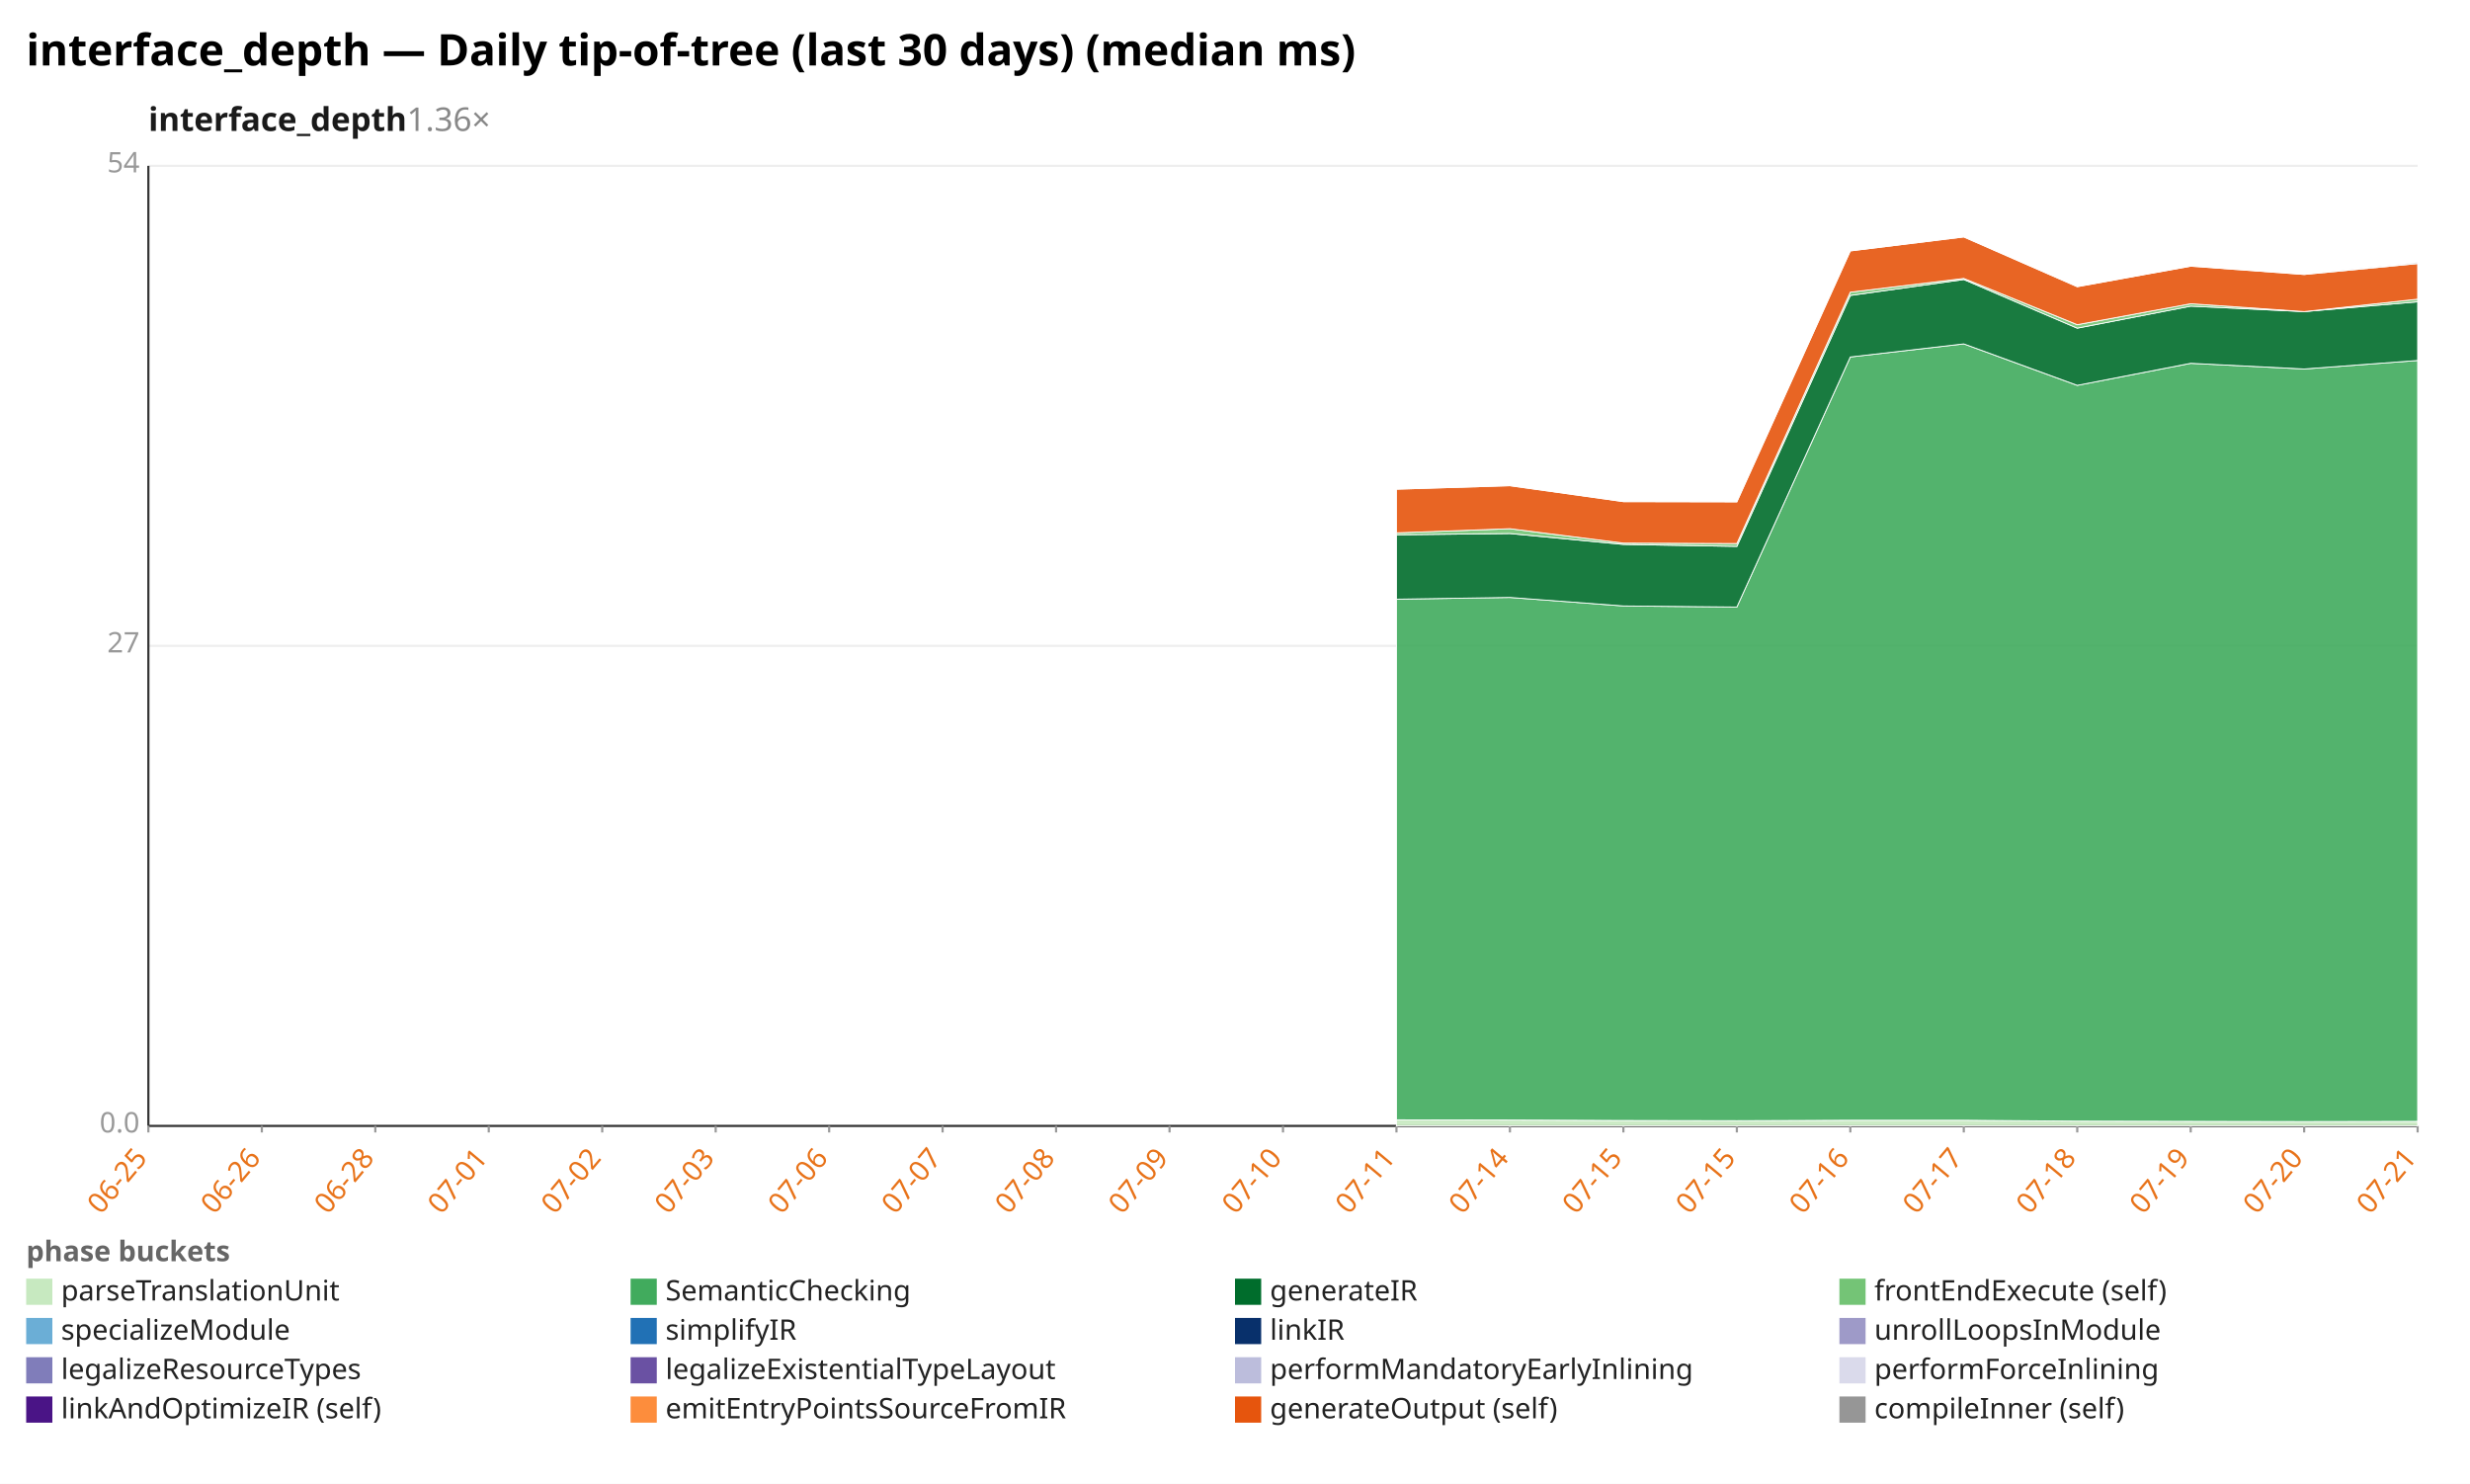
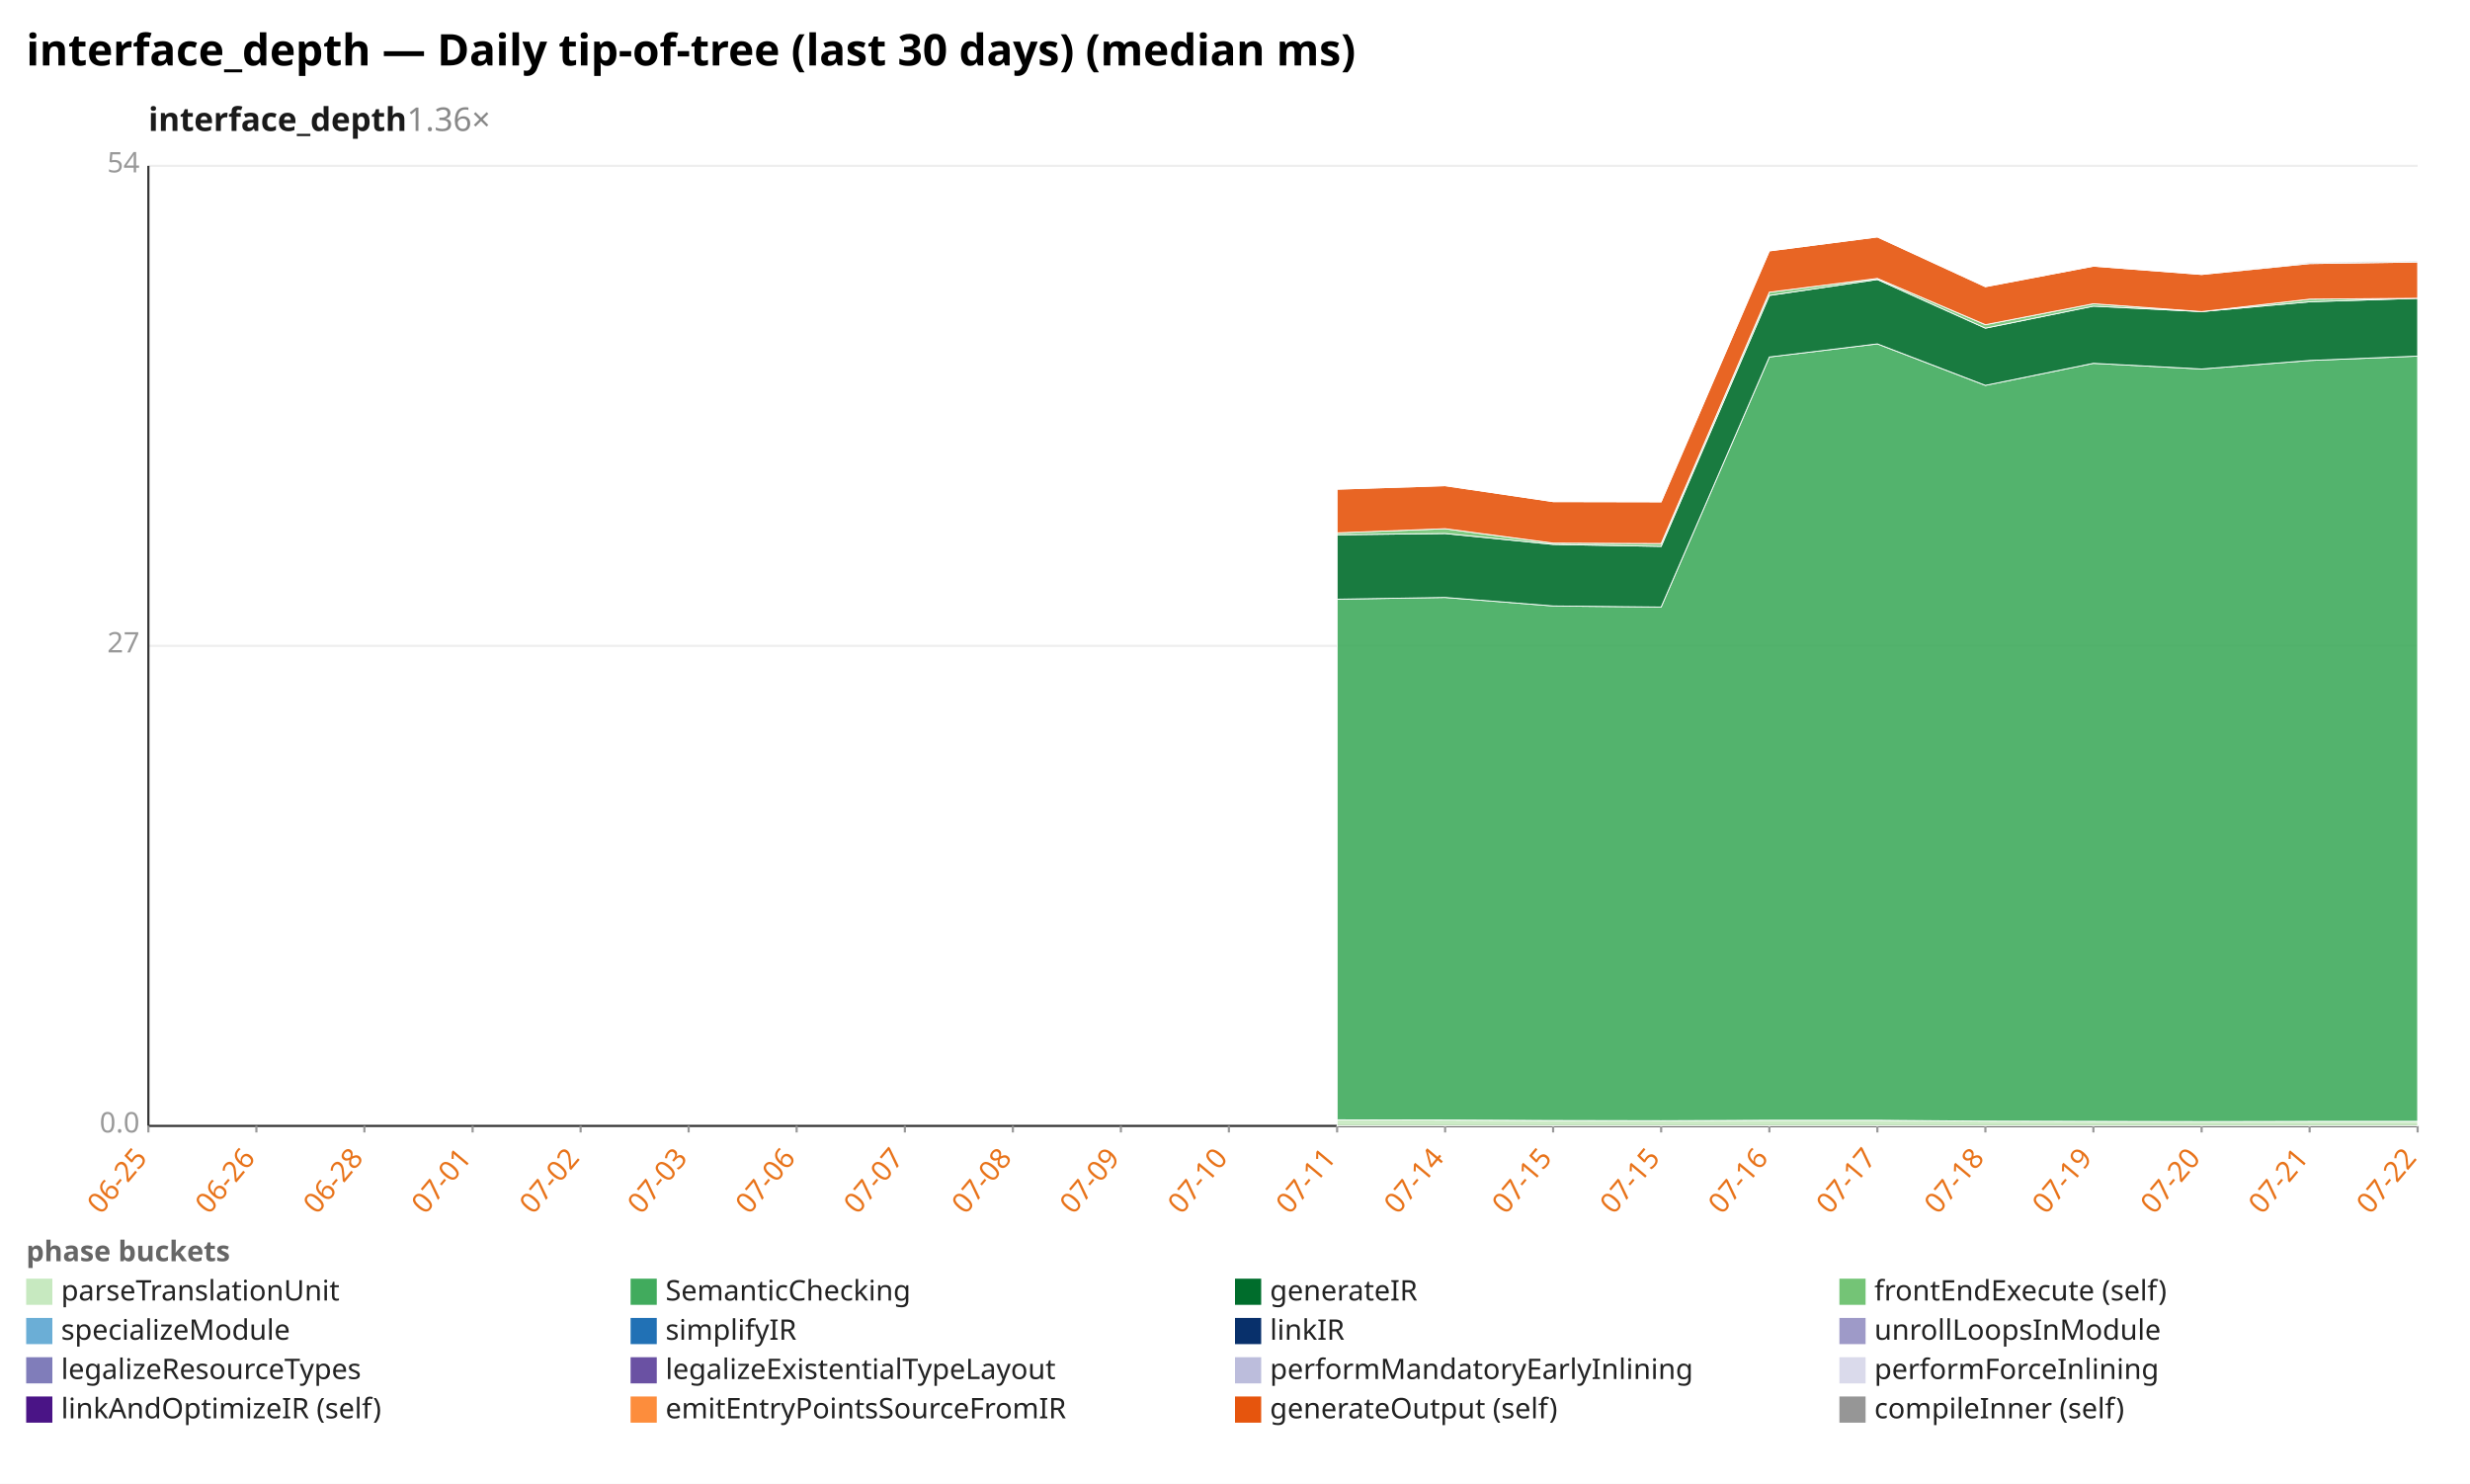
<svg xmlns="http://www.w3.org/2000/svg" width="1132" height="680" viewBox="0 0 1132 680" preserveAspectRatio="xMidYMid meet" font-family="sans-serif" font-size="13">
  <rect width="1132" height="680" fill="white" />
  <text x="12" y="30" font-size="20" font-weight="bold">interface_depth — Daily tip-of-tree (last 30 days) (median ms)</text>
  <text x="68" y="60" font-size="15" font-weight="600" fill="#1a1a1a">interface_depth<tspan fill="#888" font-weight="400" text-decoration="none">  1.36×</tspan>
  </text>
  <line x1="68.0" y1="516.0" x2="1108.0" y2="516.0" stroke="#eee" />
  <text x="64.0" y="519.0" text-anchor="end" fill="#999">0.0</text>
  <line x1="68.0" y1="296.0" x2="1108.0" y2="296.0" stroke="#eee" />
  <text x="64.0" y="299.0" text-anchor="end" fill="#999">27</text>
  <line x1="68.0" y1="76.0" x2="1108.0" y2="76.0" stroke="#eee" />
  <text x="64.0" y="79.0" text-anchor="end" fill="#999">54</text>
  <line x1="68.0" y1="76.0" x2="68.0" y2="516.0" stroke="#333" />
  <line x1="68.0" y1="516.0" x2="1108.0" y2="516.0" stroke="#333" />
  <line x1="68.0" y1="516.0" x2="68.0" y2="519.0" stroke="#999" />
  <text x="68.0" y="531.0" text-anchor="end" fill="#e8731a" transform="rotate(-50 68.0 531.0)">06-25</text>
-   <line x1="120.0" y1="516.0" x2="120.0" y2="519.0" stroke="#999" />
-   <text x="120.0" y="531.0" text-anchor="end" fill="#e8731a" transform="rotate(-50 120.0 531.0)">06-26</text>
-   <line x1="172.0" y1="516.0" x2="172.0" y2="519.0" stroke="#999" />
-   <text x="172.0" y="531.0" text-anchor="end" fill="#e8731a" transform="rotate(-50 172.0 531.0)">06-28</text>
-   <line x1="224.0" y1="516.0" x2="224.0" y2="519.0" stroke="#999" />
-   <text x="224.0" y="531.0" text-anchor="end" fill="#e8731a" transform="rotate(-50 224.0 531.0)">07-01</text>
-   <line x1="276.0" y1="516.0" x2="276.0" y2="519.0" stroke="#999" />
-   <text x="276.0" y="531.0" text-anchor="end" fill="#e8731a" transform="rotate(-50 276.0 531.0)">07-02</text>
-   <line x1="328.0" y1="516.0" x2="328.0" y2="519.0" stroke="#999" />
-   <text x="328.0" y="531.0" text-anchor="end" fill="#e8731a" transform="rotate(-50 328.0 531.0)">07-03</text>
-   <line x1="380.0" y1="516.0" x2="380.0" y2="519.0" stroke="#999" />
-   <text x="380.0" y="531.0" text-anchor="end" fill="#e8731a" transform="rotate(-50 380.0 531.0)">07-06</text>
-   <line x1="432.0" y1="516.0" x2="432.0" y2="519.0" stroke="#999" />
-   <text x="432.0" y="531.0" text-anchor="end" fill="#e8731a" transform="rotate(-50 432.0 531.0)">07-07</text>
-   <line x1="484.0" y1="516.0" x2="484.0" y2="519.0" stroke="#999" />
-   <text x="484.0" y="531.0" text-anchor="end" fill="#e8731a" transform="rotate(-50 484.0 531.0)">07-08</text>
-   <line x1="536.0" y1="516.0" x2="536.0" y2="519.0" stroke="#999" />
-   <text x="536.0" y="531.0" text-anchor="end" fill="#e8731a" transform="rotate(-50 536.0 531.0)">07-09</text>
-   <line x1="588.0" y1="516.0" x2="588.0" y2="519.0" stroke="#999" />
-   <text x="588.0" y="531.0" text-anchor="end" fill="#e8731a" transform="rotate(-50 588.0 531.0)">07-10</text>
-   <line x1="640.0" y1="516.0" x2="640.0" y2="519.0" stroke="#999" />
-   <text x="640.0" y="531.0" text-anchor="end" fill="#e8731a" transform="rotate(-50 640.0 531.0)">07-11</text>
-   <line x1="692.0" y1="516.0" x2="692.0" y2="519.0" stroke="#999" />
-   <text x="692.0" y="531.0" text-anchor="end" fill="#e8731a" transform="rotate(-50 692.0 531.0)">07-14</text>
-   <line x1="744.0" y1="516.0" x2="744.0" y2="519.0" stroke="#999" />
-   <text x="744.0" y="531.0" text-anchor="end" fill="#e8731a" transform="rotate(-50 744.0 531.0)">07-15</text>
-   <line x1="796.0" y1="516.0" x2="796.0" y2="519.0" stroke="#999" />
-   <text x="796.0" y="531.0" text-anchor="end" fill="#e8731a" transform="rotate(-50 796.0 531.0)">07-15</text>
-   <line x1="848.0" y1="516.0" x2="848.0" y2="519.0" stroke="#999" />
-   <text x="848.0" y="531.0" text-anchor="end" fill="#e8731a" transform="rotate(-50 848.0 531.0)">07-16</text>
-   <line x1="900.0" y1="516.0" x2="900.0" y2="519.0" stroke="#999" />
-   <text x="900.0" y="531.0" text-anchor="end" fill="#e8731a" transform="rotate(-50 900.0 531.0)">07-17</text>
-   <line x1="952.0" y1="516.0" x2="952.0" y2="519.0" stroke="#999" />
-   <text x="952.0" y="531.0" text-anchor="end" fill="#e8731a" transform="rotate(-50 952.0 531.0)">07-18</text>
-   <line x1="1004.0" y1="516.0" x2="1004.0" y2="519.0" stroke="#999" />
-   <text x="1004.0" y="531.0" text-anchor="end" fill="#e8731a" transform="rotate(-50 1004.0 531.0)">07-19</text>
-   <line x1="1056.0" y1="516.0" x2="1056.0" y2="519.0" stroke="#999" />
-   <text x="1056.0" y="531.0" text-anchor="end" fill="#e8731a" transform="rotate(-50 1056.0 531.0)">07-20</text>
+   <line x1="117.5" y1="516.0" x2="117.5" y2="519.0" stroke="#999" />
+   <text x="117.5" y="531.0" text-anchor="end" fill="#e8731a" transform="rotate(-50 117.5 531.0)">06-26</text>
+   <line x1="167.0" y1="516.0" x2="167.0" y2="519.0" stroke="#999" />
+   <text x="167.0" y="531.0" text-anchor="end" fill="#e8731a" transform="rotate(-50 167.0 531.0)">06-28</text>
+   <line x1="216.6" y1="516.0" x2="216.6" y2="519.0" stroke="#999" />
+   <text x="216.6" y="531.0" text-anchor="end" fill="#e8731a" transform="rotate(-50 216.6 531.0)">07-01</text>
+   <line x1="266.1" y1="516.0" x2="266.1" y2="519.0" stroke="#999" />
+   <text x="266.1" y="531.0" text-anchor="end" fill="#e8731a" transform="rotate(-50 266.1 531.0)">07-02</text>
+   <line x1="315.6" y1="516.0" x2="315.6" y2="519.0" stroke="#999" />
+   <text x="315.6" y="531.0" text-anchor="end" fill="#e8731a" transform="rotate(-50 315.6 531.0)">07-03</text>
+   <line x1="365.1" y1="516.0" x2="365.1" y2="519.0" stroke="#999" />
+   <text x="365.1" y="531.0" text-anchor="end" fill="#e8731a" transform="rotate(-50 365.1 531.0)">07-06</text>
+   <line x1="414.7" y1="516.0" x2="414.7" y2="519.0" stroke="#999" />
+   <text x="414.7" y="531.0" text-anchor="end" fill="#e8731a" transform="rotate(-50 414.7 531.0)">07-07</text>
+   <line x1="464.2" y1="516.0" x2="464.2" y2="519.0" stroke="#999" />
+   <text x="464.2" y="531.0" text-anchor="end" fill="#e8731a" transform="rotate(-50 464.2 531.0)">07-08</text>
+   <line x1="513.7" y1="516.0" x2="513.7" y2="519.0" stroke="#999" />
+   <text x="513.7" y="531.0" text-anchor="end" fill="#e8731a" transform="rotate(-50 513.7 531.0)">07-09</text>
+   <line x1="563.2" y1="516.0" x2="563.2" y2="519.0" stroke="#999" />
+   <text x="563.2" y="531.0" text-anchor="end" fill="#e8731a" transform="rotate(-50 563.2 531.0)">07-10</text>
+   <line x1="612.8" y1="516.0" x2="612.8" y2="519.0" stroke="#999" />
+   <text x="612.8" y="531.0" text-anchor="end" fill="#e8731a" transform="rotate(-50 612.8 531.0)">07-11</text>
+   <line x1="662.3" y1="516.0" x2="662.3" y2="519.0" stroke="#999" />
+   <text x="662.3" y="531.0" text-anchor="end" fill="#e8731a" transform="rotate(-50 662.3 531.0)">07-14</text>
+   <line x1="711.8" y1="516.0" x2="711.8" y2="519.0" stroke="#999" />
+   <text x="711.8" y="531.0" text-anchor="end" fill="#e8731a" transform="rotate(-50 711.8 531.0)">07-15</text>
+   <line x1="761.3" y1="516.0" x2="761.3" y2="519.0" stroke="#999" />
+   <text x="761.3" y="531.0" text-anchor="end" fill="#e8731a" transform="rotate(-50 761.3 531.0)">07-15</text>
+   <line x1="810.9" y1="516.0" x2="810.9" y2="519.0" stroke="#999" />
+   <text x="810.9" y="531.0" text-anchor="end" fill="#e8731a" transform="rotate(-50 810.9 531.0)">07-16</text>
+   <line x1="860.4" y1="516.0" x2="860.4" y2="519.0" stroke="#999" />
+   <text x="860.4" y="531.0" text-anchor="end" fill="#e8731a" transform="rotate(-50 860.4 531.0)">07-17</text>
+   <line x1="909.9" y1="516.0" x2="909.9" y2="519.0" stroke="#999" />
+   <text x="909.9" y="531.0" text-anchor="end" fill="#e8731a" transform="rotate(-50 909.9 531.0)">07-18</text>
+   <line x1="959.4" y1="516.0" x2="959.4" y2="519.0" stroke="#999" />
+   <text x="959.4" y="531.0" text-anchor="end" fill="#e8731a" transform="rotate(-50 959.4 531.0)">07-19</text>
+   <line x1="1009.0" y1="516.0" x2="1009.0" y2="519.0" stroke="#999" />
+   <text x="1009.0" y="531.0" text-anchor="end" fill="#e8731a" transform="rotate(-50 1009.0 531.0)">07-20</text>
+   <line x1="1058.5" y1="516.0" x2="1058.5" y2="519.0" stroke="#999" />
+   <text x="1058.5" y="531.0" text-anchor="end" fill="#e8731a" transform="rotate(-50 1058.5 531.0)">07-21</text>
  <line x1="1108.0" y1="516.0" x2="1108.0" y2="519.0" stroke="#999" />
-   <text x="1108.0" y="531.0" text-anchor="end" fill="#e8731a" transform="rotate(-50 1108.0 531.0)">07-21</text>
-   <polygon points="640.0,513.2 692.0,513.3 744.0,513.5 796.0,513.6 848.0,513.4 900.0,513.4 952.0,513.8 1004.0,513.9 1056.0,514.0 1108.0,513.9 1108.0,516.0 1056.0,516.0 1004.0,516.0 952.0,516.0 900.0,516.0 848.0,516.0 796.0,516.0 744.0,516.0 692.0,516.0 640.0,516.0" fill="#c7e9c0" fill-opacity="0.9" stroke="#fff" stroke-width="0.4" />
-   <polygon points="640.0,274.6 692.0,273.8 744.0,277.7 796.0,278.2 848.0,163.6 900.0,157.6 952.0,176.6 1004.0,166.5 1056.0,169.1 1108.0,165.2 1108.0,513.9 1056.0,514.0 1004.0,513.9 952.0,513.8 900.0,513.4 848.0,513.4 796.0,513.6 744.0,513.5 692.0,513.3 640.0,513.2" fill="#41ab5d" fill-opacity="0.9" stroke="#fff" stroke-width="0.4" />
-   <polygon points="640.0,245.1 692.0,244.5 744.0,249.5 796.0,250.4 848.0,135.4 900.0,128.1 952.0,150.4 1004.0,140.3 1056.0,142.8 1108.0,138.3 1108.0,165.2 1056.0,169.1 1004.0,166.5 952.0,176.6 900.0,157.6 848.0,163.6 796.0,278.2 744.0,277.7 692.0,273.8 640.0,274.6" fill="#006d2c" fill-opacity="0.9" stroke="#fff" stroke-width="0.4" />
-   <polygon points="640.0,244.2 692.0,242.3 744.0,248.9 796.0,249.1 848.0,133.9 900.0,127.6 952.0,148.8 1004.0,139.2 1056.0,142.8 1108.0,137.1 1108.0,138.3 1056.0,142.8 1004.0,140.3 952.0,150.4 900.0,128.1 848.0,135.4 796.0,250.4 744.0,249.5 692.0,244.5 640.0,245.1" fill="#74c476" fill-opacity="0.9" stroke="#fff" stroke-width="0.4" />
-   <polygon points="640.0,224.2 692.0,222.6 744.0,229.9 796.0,230.0 848.0,115.0 900.0,108.6 952.0,131.4 1004.0,122.0 1056.0,125.8 1108.0,120.8 1108.0,137.1 1056.0,142.8 1004.0,139.2 952.0,148.8 900.0,127.6 848.0,133.9 796.0,249.1 744.0,248.9 692.0,242.3 640.0,244.2" fill="#e6550d" fill-opacity="0.9" stroke="#fff" stroke-width="0.4" />
-   <polygon points="640.0,224.2 692.0,222.6 744.0,229.9 796.0,230.0 848.0,115.0 900.0,108.6 952.0,131.4 1004.0,122.0 1056.0,125.8 1108.0,120.3 1108.0,120.8 1056.0,125.8 1004.0,122.0 952.0,131.4 900.0,108.6 848.0,115.0 796.0,230.0 744.0,229.9 692.0,222.6 640.0,224.2" fill="#969696" fill-opacity="0.9" stroke="#fff" stroke-width="0.4" />
+   <text x="1108.0" y="531.0" text-anchor="end" fill="#e8731a" transform="rotate(-50 1108.0 531.0)">07-22</text>
+   <polygon points="612.8,513.2 662.3,513.3 711.8,513.5 761.3,513.6 810.9,513.4 860.4,513.4 909.9,513.8 959.4,513.9 1009.0,514.0 1058.5,513.9 1108.0,513.9 1108.0,516.0 1058.5,516.0 1009.0,516.0 959.4,516.0 909.9,516.0 860.4,516.0 810.9,516.0 761.3,516.0 711.8,516.0 662.3,516.0 612.8,516.0" fill="#c7e9c0" fill-opacity="0.9" stroke="#fff" stroke-width="0.4" />
+   <polygon points="612.8,274.6 662.3,273.8 711.8,277.7 761.3,278.2 810.9,163.6 860.4,157.6 909.9,176.6 959.4,166.5 1009.0,169.1 1058.5,165.2 1108.0,163.2 1108.0,513.9 1058.5,513.9 1009.0,514.0 959.4,513.9 909.9,513.8 860.4,513.4 810.9,513.4 761.3,513.6 711.8,513.5 662.3,513.3 612.8,513.2" fill="#41ab5d" fill-opacity="0.9" stroke="#fff" stroke-width="0.4" />
+   <polygon points="612.8,245.1 662.3,244.5 711.8,249.5 761.3,250.4 810.9,135.4 860.4,128.1 909.9,150.4 959.4,140.3 1009.0,142.8 1058.5,138.3 1108.0,136.7 1108.0,163.2 1058.5,165.2 1009.0,169.1 959.4,166.5 909.9,176.6 860.4,157.6 810.9,163.6 761.3,278.2 711.8,277.7 662.3,273.8 612.8,274.6" fill="#006d2c" fill-opacity="0.9" stroke="#fff" stroke-width="0.4" />
+   <polygon points="612.8,244.2 662.3,242.3 711.8,248.9 761.3,249.1 810.9,133.9 860.4,127.6 909.9,148.8 959.4,139.2 1009.0,142.8 1058.5,137.1 1108.0,136.7 1108.0,136.7 1058.5,138.3 1009.0,142.8 959.4,140.3 909.9,150.4 860.4,128.1 810.9,135.4 761.3,250.4 711.8,249.5 662.3,244.5 612.8,245.1" fill="#74c476" fill-opacity="0.9" stroke="#fff" stroke-width="0.4" />
+   <polygon points="612.8,224.2 662.3,222.6 711.8,229.9 761.3,230.0 810.9,115.0 860.4,108.6 909.9,131.4 959.4,122.0 1009.0,125.8 1058.5,120.8 1108.0,120.1 1108.0,136.7 1058.5,137.1 1009.0,142.8 959.4,139.2 909.9,148.8 860.4,127.6 810.9,133.9 761.3,249.1 711.8,248.9 662.3,242.3 612.8,244.2" fill="#e6550d" fill-opacity="0.9" stroke="#fff" stroke-width="0.4" />
+   <polygon points="612.8,224.2 662.3,222.6 711.8,229.9 761.3,230.0 810.9,115.0 860.4,108.6 909.9,131.4 959.4,122.0 1009.0,125.8 1058.5,120.3 1108.0,119.6 1108.0,120.1 1058.5,120.8 1009.0,125.8 959.4,122.0 909.9,131.4 860.4,108.6 810.9,115.0 761.3,230.0 711.8,229.9 662.3,222.6 612.8,224.2" fill="#969696" fill-opacity="0.9" stroke="#fff" stroke-width="0.4" />
  <text x="12" y="578" fill="#666" font-weight="600">phase buckets</text>
  <rect x="12" y="586" width="12" height="12" fill="#c7e9c0" />
  <text x="28" y="596" fill="#222">parseTranslationUnit</text>
  <rect x="289" y="586" width="12" height="12" fill="#41ab5d" />
  <text x="305" y="596" fill="#222">SemanticChecking</text>
  <rect x="566" y="586" width="12" height="12" fill="#006d2c" />
  <text x="582" y="596" fill="#222">generateIR</text>
  <rect x="843" y="586" width="12" height="12" fill="#74c476" />
  <text x="859" y="596" fill="#222">frontEndExecute (self)</text>
  <rect x="12" y="604" width="12" height="12" fill="#6baed6" />
  <text x="28" y="614" fill="#222">specializeModule</text>
  <rect x="289" y="604" width="12" height="12" fill="#2171b5" />
  <text x="305" y="614" fill="#222">simplifyIR</text>
  <rect x="566" y="604" width="12" height="12" fill="#08306b" />
  <text x="582" y="614" fill="#222">linkIR</text>
  <rect x="843" y="604" width="12" height="12" fill="#9e9ac8" />
  <text x="859" y="614" fill="#222">unrollLoopsInModule</text>
  <rect x="12" y="622" width="12" height="12" fill="#807dba" />
  <text x="28" y="632" fill="#222">legalizeResourceTypes</text>
  <rect x="289" y="622" width="12" height="12" fill="#6a51a3" />
  <text x="305" y="632" fill="#222">legalizeExistentialTypeLayout</text>
  <rect x="566" y="622" width="12" height="12" fill="#bcbddc" />
  <text x="582" y="632" fill="#222">performMandatoryEarlyInlining</text>
  <rect x="843" y="622" width="12" height="12" fill="#dadaeb" />
  <text x="859" y="632" fill="#222">performForceInlining</text>
  <rect x="12" y="640" width="12" height="12" fill="#4a1486" />
  <text x="28" y="650" fill="#222">linkAndOptimizeIR (self)</text>
  <rect x="289" y="640" width="12" height="12" fill="#fd8d3c" />
  <text x="305" y="650" fill="#222">emitEntryPointsSourceFromIR</text>
  <rect x="566" y="640" width="12" height="12" fill="#e6550d" />
  <text x="582" y="650" fill="#222">generateOutput (self)</text>
  <rect x="843" y="640" width="12" height="12" fill="#969696" />
  <text x="859" y="650" fill="#222">compileInner (self)</text>
</svg>
